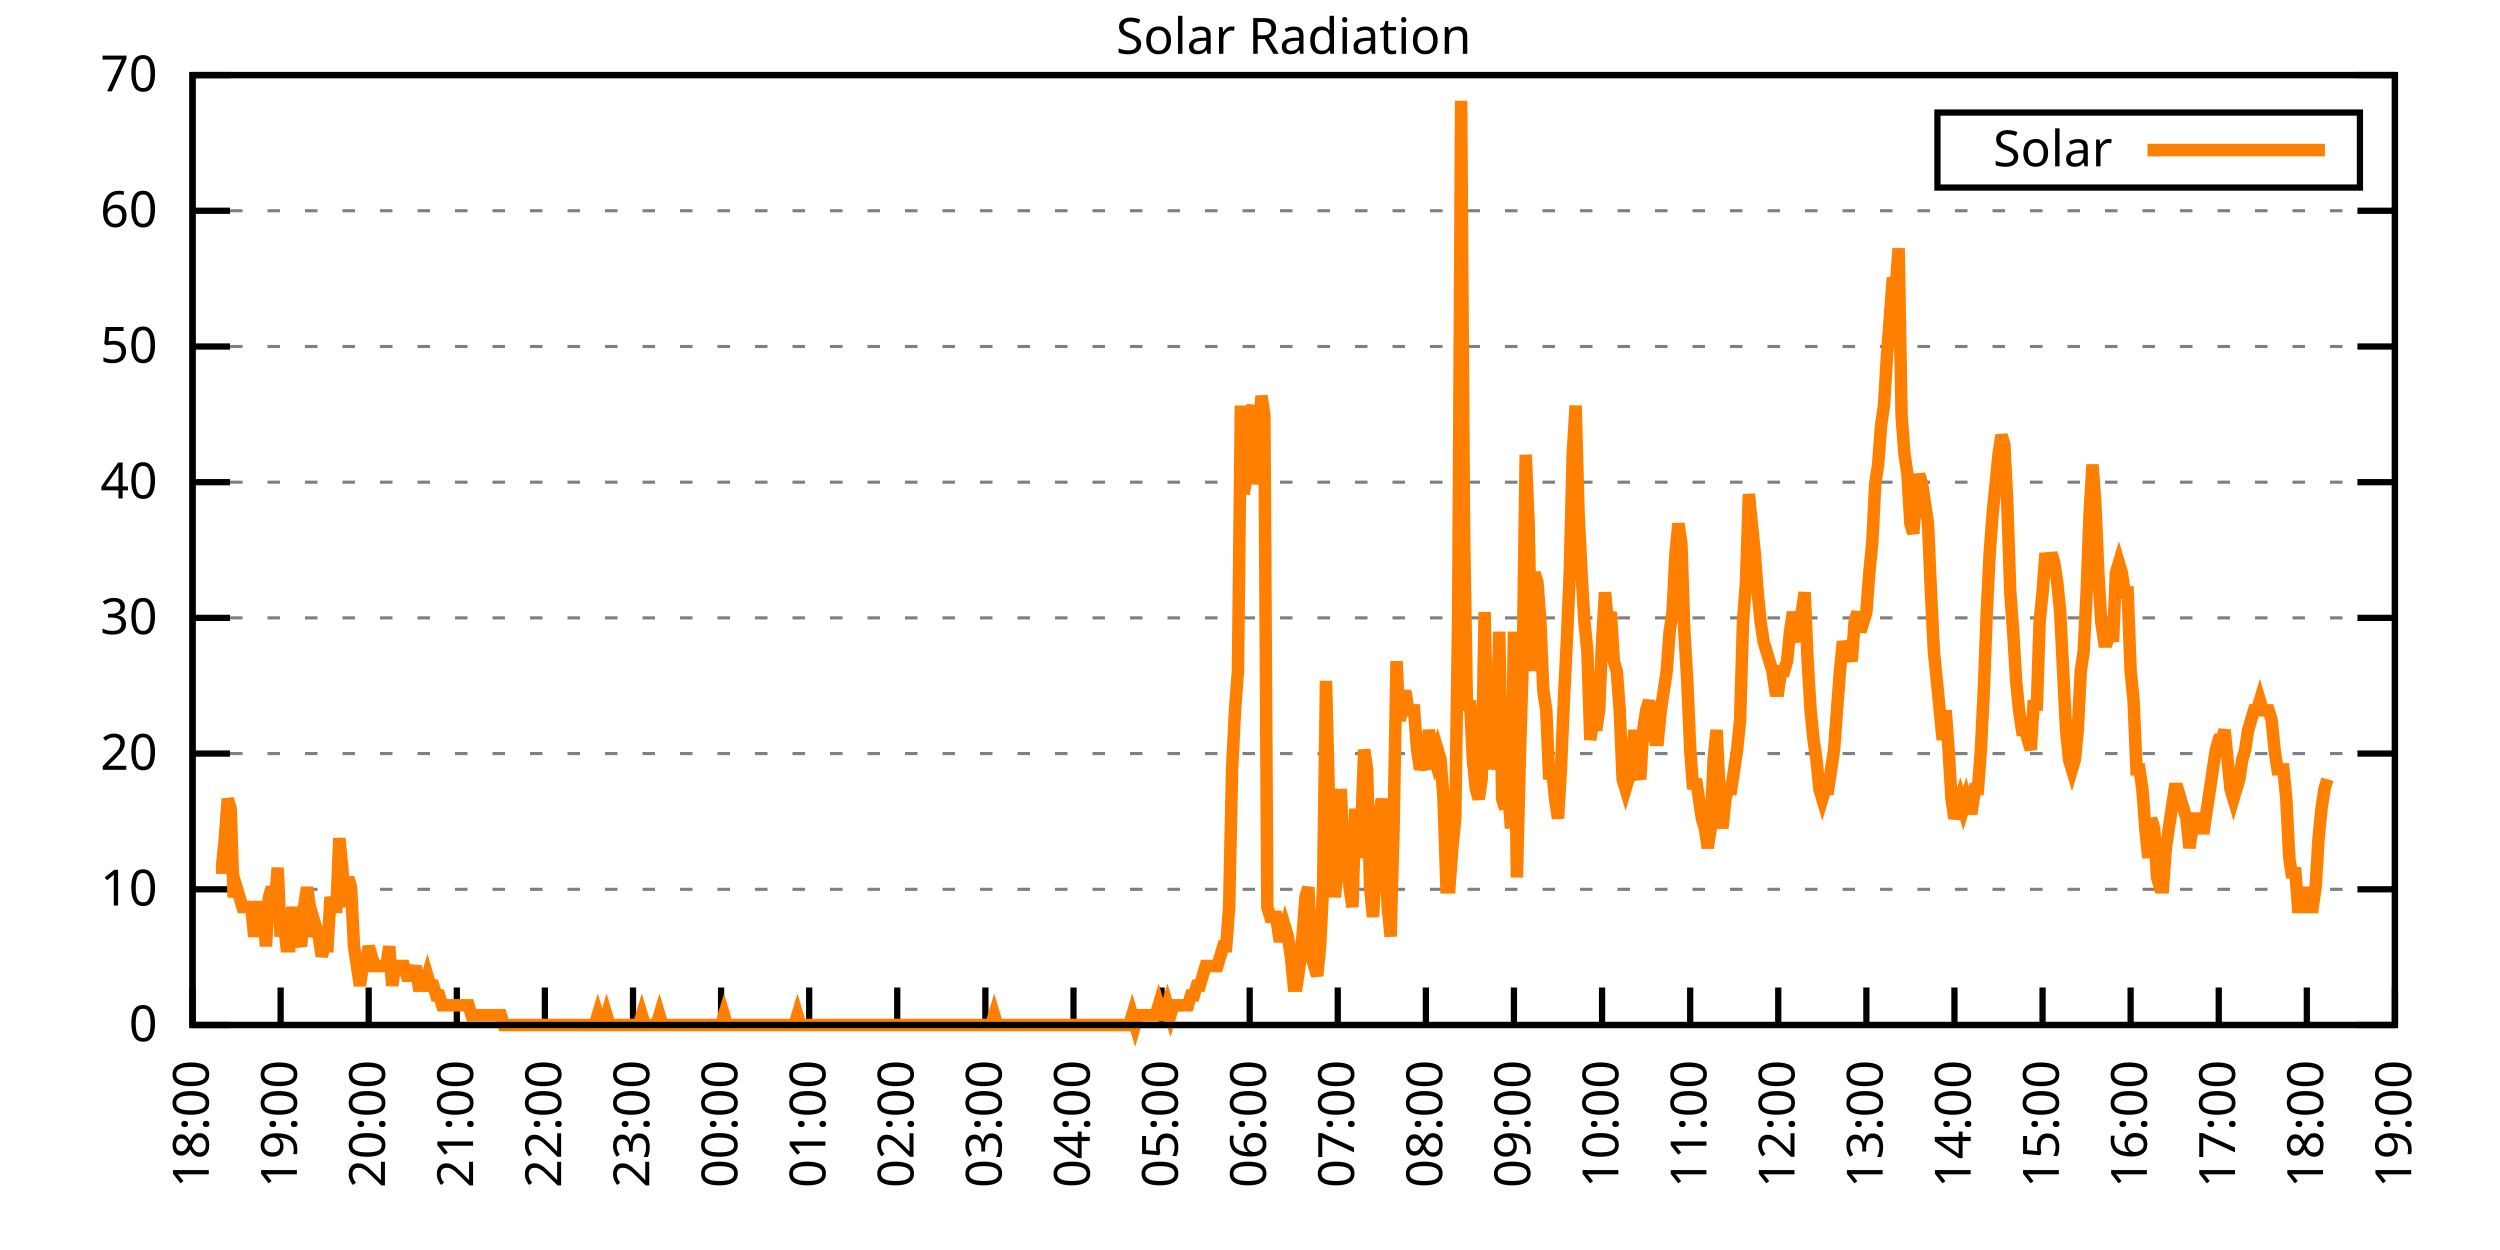
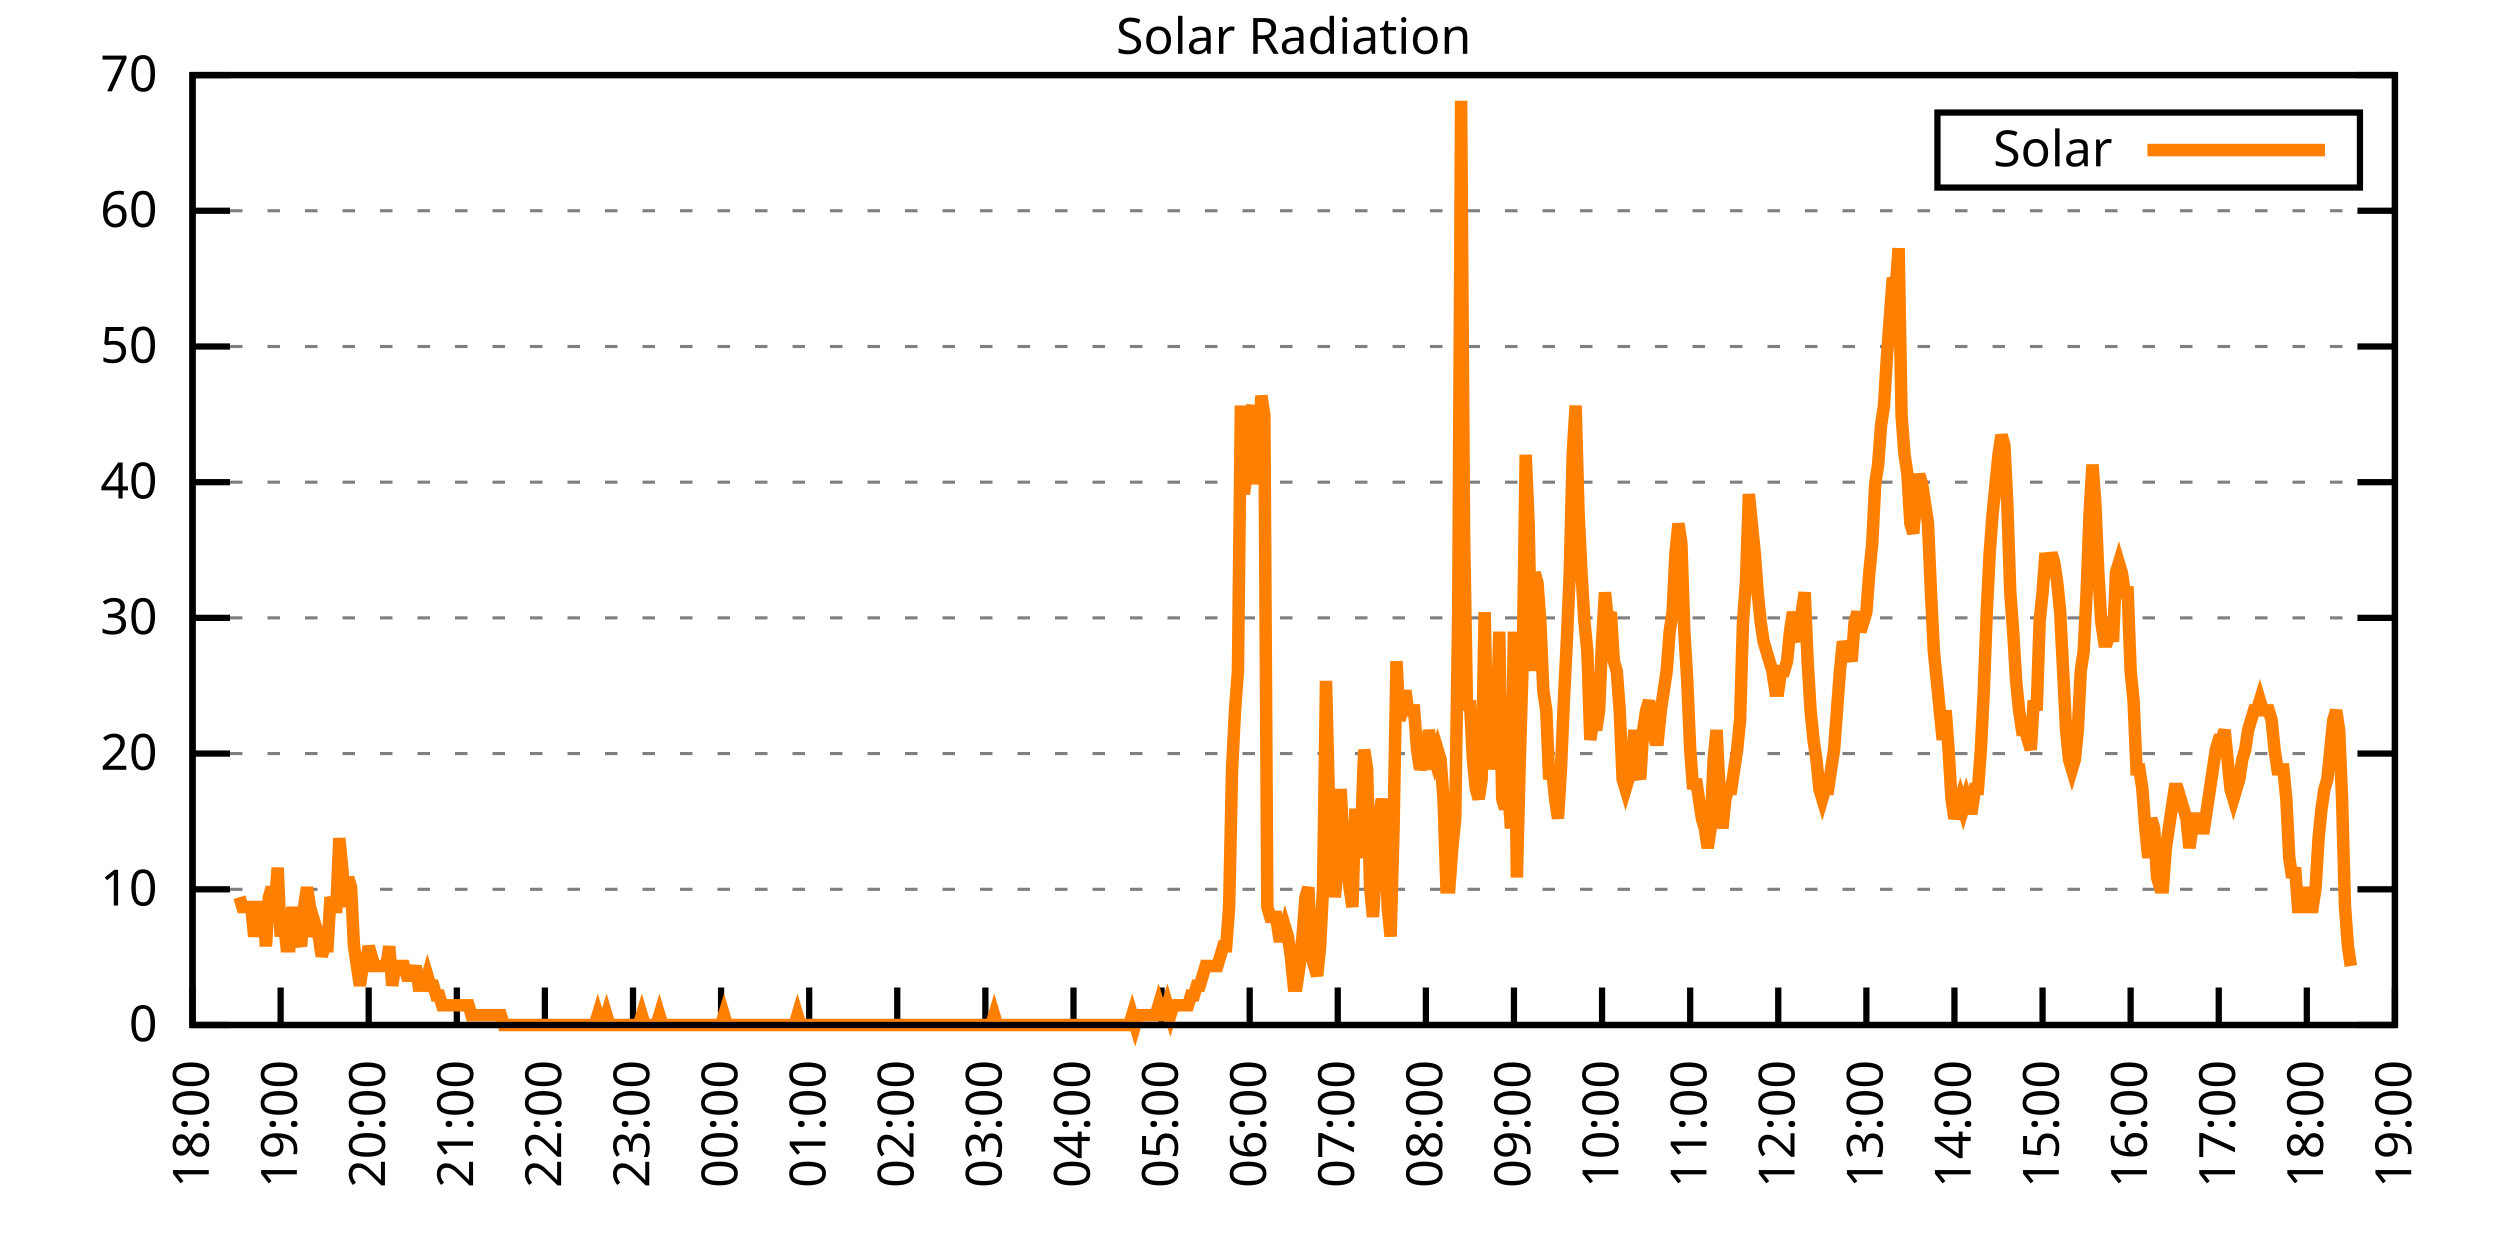
<svg xmlns="http://www.w3.org/2000/svg" xmlns:xlink="http://www.w3.org/1999/xlink" width="400" height="200" viewBox="0 0 400 200">
  <g id="gnuplot_canvas">
    <rect x="0" y="0" width="400" height="200" fill="none" />
    <defs>
      <circle id="gpDot" r="0.5" stroke-width="0.5" stroke="currentColor" />
      <path id="gpPt0" stroke-width="0.333" stroke="currentColor" d="M-1,0 h2 M0,-1 v2" />
      <path id="gpPt1" stroke-width="0.333" stroke="currentColor" d="M-1,-1 L1,1 M1,-1 L-1,1" />
      <path id="gpPt2" stroke-width="0.333" stroke="currentColor" d="M-1,0 L1,0 M0,-1 L0,1 M-1,-1 L1,1 M-1,1 L1,-1" />
      <rect id="gpPt3" stroke-width="0.333" stroke="currentColor" x="-1" y="-1" width="2" height="2" />
      <rect id="gpPt4" stroke-width="0.333" stroke="currentColor" fill="currentColor" x="-1" y="-1" width="2" height="2" />
      <circle id="gpPt5" stroke-width="0.333" stroke="currentColor" cx="0" cy="0" r="1" />
      <use xlink:href="#gpPt5" id="gpPt6" fill="currentColor" stroke="none" />
      <path id="gpPt7" stroke-width="0.333" stroke="currentColor" d="M0,-1.33 L-1.33,0.67 L1.33,0.67 z" />
      <use xlink:href="#gpPt7" id="gpPt8" fill="currentColor" stroke="none" />
      <use xlink:href="#gpPt7" id="gpPt9" stroke="currentColor" transform="rotate(180)" />
      <use xlink:href="#gpPt9" id="gpPt10" fill="currentColor" stroke="none" />
      <use xlink:href="#gpPt3" id="gpPt11" stroke="currentColor" transform="rotate(45)" />
      <use xlink:href="#gpPt11" id="gpPt12" fill="currentColor" stroke="none" />
      <path id="gpPt13" stroke-width="0.333" stroke="currentColor" d="M0,1.330 L1.265,0.411 L0.782,-1.067 L-0.782,-1.076 L-1.265,0.411 z" />
      <use xlink:href="#gpPt13" id="gpPt14" fill="currentColor" stroke="none" />
      <filter id="textbox" filterUnits="objectBoundingBox" x="0" y="0" height="1" width="1">
        <feFlood flood-color="white" flood-opacity="1" result="bgnd" />
        <feComposite in="SourceGraphic" in2="bgnd" operator="atop" />
      </filter>
      <filter id="greybox" filterUnits="objectBoundingBox" x="0" y="0" height="1" width="1">
        <feFlood flood-color="lightgrey" flood-opacity="1" result="grey" />
        <feComposite in="SourceGraphic" in2="grey" operator="atop" />
      </filter>
    </defs>
    <g fill="none" color="white" stroke="currentColor" stroke-width="1.00" stroke-linecap="butt" stroke-linejoin="miter">
</g>
    <g fill="none" color="black" stroke="currentColor" stroke-width="1.00" stroke-linecap="butt" stroke-linejoin="miter">
      <g stroke="none" shape-rendering="crispEdges">
        <polygon fill="rgb(255, 255, 255)" points="30.80,164.00 383.18,164.00 383.18,12.02 30.80,12.02 " />
      </g>
    </g>
    <g fill="none" color="black" stroke="currentColor" stroke-width="1.00" stroke-linecap="butt" stroke-linejoin="miter">
</g>
    <g fill="none" color="black" stroke="black" stroke-width="0.50" stroke-linecap="butt" stroke-linejoin="miter">
</g>
    <g fill="none" color="gray" stroke="currentColor" stroke-width="0.50" stroke-linecap="butt" stroke-linejoin="miter">
      <path stroke="gray" stroke-dasharray="2,4" class="gridline" d="M30.80,164.00 L383.19,164.00  " />
    </g>
    <g fill="none" color="gray" stroke="gray" stroke-width="1.00" stroke-linecap="butt" stroke-linejoin="miter">
</g>
    <g fill="none" color="black" stroke="currentColor" stroke-width="1.00" stroke-linecap="butt" stroke-linejoin="miter">
      <path stroke="black" d="M30.80,164.00 L36.80,164.00 M383.19,164.00 L377.19,164.00  " />
      <g transform="translate(25.20,166.60)" stroke="none" fill="black" font-family="Sans" font-size="8.00" text-anchor="end">
        <text>
          <tspan font-family="Sans"> 0</tspan>
        </text>
      </g>
    </g>
    <g fill="none" color="black" stroke="currentColor" stroke-width="1.00" stroke-linecap="butt" stroke-linejoin="miter">
</g>
    <g fill="none" color="black" stroke="black" stroke-width="0.50" stroke-linecap="butt" stroke-linejoin="miter">
</g>
    <g fill="none" color="gray" stroke="currentColor" stroke-width="0.50" stroke-linecap="butt" stroke-linejoin="miter">
      <path stroke="gray" stroke-dasharray="2,4" class="gridline" d="M30.80,142.29 L383.19,142.29  " />
    </g>
    <g fill="none" color="gray" stroke="gray" stroke-width="1.00" stroke-linecap="butt" stroke-linejoin="miter">
</g>
    <g fill="none" color="black" stroke="currentColor" stroke-width="1.00" stroke-linecap="butt" stroke-linejoin="miter">
      <path stroke="black" d="M30.80,142.29 L36.80,142.29 M383.19,142.29 L377.19,142.29  " />
      <g transform="translate(25.20,144.89)" stroke="none" fill="black" font-family="Sans" font-size="8.00" text-anchor="end">
        <text>
          <tspan font-family="Sans"> 10</tspan>
        </text>
      </g>
    </g>
    <g fill="none" color="black" stroke="currentColor" stroke-width="1.00" stroke-linecap="butt" stroke-linejoin="miter">
</g>
    <g fill="none" color="black" stroke="black" stroke-width="0.50" stroke-linecap="butt" stroke-linejoin="miter">
</g>
    <g fill="none" color="gray" stroke="currentColor" stroke-width="0.50" stroke-linecap="butt" stroke-linejoin="miter">
      <path stroke="gray" stroke-dasharray="2,4" class="gridline" d="M30.80,120.57 L383.19,120.57  " />
    </g>
    <g fill="none" color="gray" stroke="gray" stroke-width="1.00" stroke-linecap="butt" stroke-linejoin="miter">
</g>
    <g fill="none" color="black" stroke="currentColor" stroke-width="1.00" stroke-linecap="butt" stroke-linejoin="miter">
      <path stroke="black" d="M30.80,120.57 L36.80,120.57 M383.19,120.57 L377.19,120.57  " />
      <g transform="translate(25.20,123.17)" stroke="none" fill="black" font-family="Sans" font-size="8.00" text-anchor="end">
        <text>
          <tspan font-family="Sans"> 20</tspan>
        </text>
      </g>
    </g>
    <g fill="none" color="black" stroke="currentColor" stroke-width="1.00" stroke-linecap="butt" stroke-linejoin="miter">
</g>
    <g fill="none" color="black" stroke="black" stroke-width="0.50" stroke-linecap="butt" stroke-linejoin="miter">
</g>
    <g fill="none" color="gray" stroke="currentColor" stroke-width="0.50" stroke-linecap="butt" stroke-linejoin="miter">
      <path stroke="gray" stroke-dasharray="2,4" class="gridline" d="M30.80,98.86 L383.19,98.86  " />
    </g>
    <g fill="none" color="gray" stroke="gray" stroke-width="1.00" stroke-linecap="butt" stroke-linejoin="miter">
</g>
    <g fill="none" color="black" stroke="currentColor" stroke-width="1.00" stroke-linecap="butt" stroke-linejoin="miter">
      <path stroke="black" d="M30.80,98.86 L36.80,98.86 M383.19,98.86 L377.19,98.86  " />
      <g transform="translate(25.20,101.46)" stroke="none" fill="black" font-family="Sans" font-size="8.00" text-anchor="end">
        <text>
          <tspan font-family="Sans"> 30</tspan>
        </text>
      </g>
    </g>
    <g fill="none" color="black" stroke="currentColor" stroke-width="1.00" stroke-linecap="butt" stroke-linejoin="miter">
</g>
    <g fill="none" color="black" stroke="black" stroke-width="0.50" stroke-linecap="butt" stroke-linejoin="miter">
</g>
    <g fill="none" color="gray" stroke="currentColor" stroke-width="0.50" stroke-linecap="butt" stroke-linejoin="miter">
      <path stroke="gray" stroke-dasharray="2,4" class="gridline" d="M30.80,77.15 L383.19,77.15  " />
    </g>
    <g fill="none" color="gray" stroke="gray" stroke-width="1.00" stroke-linecap="butt" stroke-linejoin="miter">
</g>
    <g fill="none" color="black" stroke="currentColor" stroke-width="1.00" stroke-linecap="butt" stroke-linejoin="miter">
      <path stroke="black" d="M30.80,77.15 L36.80,77.15 M383.19,77.15 L377.19,77.15  " />
      <g transform="translate(25.20,79.75)" stroke="none" fill="black" font-family="Sans" font-size="8.00" text-anchor="end">
        <text>
          <tspan font-family="Sans"> 40</tspan>
        </text>
      </g>
    </g>
    <g fill="none" color="black" stroke="currentColor" stroke-width="1.00" stroke-linecap="butt" stroke-linejoin="miter">
</g>
    <g fill="none" color="black" stroke="black" stroke-width="0.50" stroke-linecap="butt" stroke-linejoin="miter">
</g>
    <g fill="none" color="gray" stroke="currentColor" stroke-width="0.50" stroke-linecap="butt" stroke-linejoin="miter">
      <path stroke="gray" stroke-dasharray="2,4" class="gridline" d="M30.80,55.44 L383.19,55.44  " />
    </g>
    <g fill="none" color="gray" stroke="gray" stroke-width="1.00" stroke-linecap="butt" stroke-linejoin="miter">
</g>
    <g fill="none" color="black" stroke="currentColor" stroke-width="1.00" stroke-linecap="butt" stroke-linejoin="miter">
      <path stroke="black" d="M30.80,55.44 L36.80,55.44 M383.19,55.44 L377.19,55.44  " />
      <g transform="translate(25.20,58.04)" stroke="none" fill="black" font-family="Sans" font-size="8.00" text-anchor="end">
        <text>
          <tspan font-family="Sans"> 50</tspan>
        </text>
      </g>
    </g>
    <g fill="none" color="black" stroke="currentColor" stroke-width="1.00" stroke-linecap="butt" stroke-linejoin="miter">
</g>
    <g fill="none" color="black" stroke="black" stroke-width="0.50" stroke-linecap="butt" stroke-linejoin="miter">
</g>
    <g fill="none" color="gray" stroke="currentColor" stroke-width="0.50" stroke-linecap="butt" stroke-linejoin="miter">
      <path stroke="gray" stroke-dasharray="2,4" class="gridline" d="M30.80,33.72 L383.19,33.72  " />
    </g>
    <g fill="none" color="gray" stroke="gray" stroke-width="1.00" stroke-linecap="butt" stroke-linejoin="miter">
</g>
    <g fill="none" color="black" stroke="currentColor" stroke-width="1.00" stroke-linecap="butt" stroke-linejoin="miter">
      <path stroke="black" d="M30.80,33.72 L36.80,33.72 M383.19,33.72 L377.19,33.72  " />
      <g transform="translate(25.20,36.32)" stroke="none" fill="black" font-family="Sans" font-size="8.00" text-anchor="end">
        <text>
          <tspan font-family="Sans"> 60</tspan>
        </text>
      </g>
    </g>
    <g fill="none" color="black" stroke="currentColor" stroke-width="1.00" stroke-linecap="butt" stroke-linejoin="miter">
</g>
    <g fill="none" color="black" stroke="black" stroke-width="0.50" stroke-linecap="butt" stroke-linejoin="miter">
</g>
    <g fill="none" color="gray" stroke="currentColor" stroke-width="0.50" stroke-linecap="butt" stroke-linejoin="miter">
      <path stroke="gray" stroke-dasharray="2,4" class="gridline" d="M30.80,12.01 L383.19,12.01  " />
    </g>
    <g fill="none" color="gray" stroke="gray" stroke-width="1.00" stroke-linecap="butt" stroke-linejoin="miter">
</g>
    <g fill="none" color="black" stroke="currentColor" stroke-width="1.00" stroke-linecap="butt" stroke-linejoin="miter">
      <path stroke="black" d="M30.80,12.01 L36.80,12.01 M383.19,12.01 L377.19,12.01  " />
      <g transform="translate(25.20,14.61)" stroke="none" fill="black" font-family="Sans" font-size="8.00" text-anchor="end">
        <text>
          <tspan font-family="Sans"> 70</tspan>
        </text>
      </g>
    </g>
    <g fill="none" color="black" stroke="currentColor" stroke-width="1.00" stroke-linecap="butt" stroke-linejoin="miter">
      <path stroke="black" d="M30.80,164.00 L30.80,158.00  " />
      <g transform="translate(33.40,169.60) rotate(270.00)" stroke="none" fill="black" font-family="Sans" font-size="8.00" text-anchor="end">
        <text>
          <tspan font-family="Sans">18:00</tspan>
        </text>
      </g>
    </g>
    <g fill="none" color="black" stroke="currentColor" stroke-width="1.00" stroke-linecap="butt" stroke-linejoin="miter">
      <path stroke="black" d="M44.90,164.00 L44.90,158.00  " />
      <g transform="translate(47.50,169.60) rotate(270.00)" stroke="none" fill="black" font-family="Sans" font-size="8.00" text-anchor="end">
        <text>
          <tspan font-family="Sans">19:00</tspan>
        </text>
      </g>
    </g>
    <g fill="none" color="black" stroke="currentColor" stroke-width="1.00" stroke-linecap="butt" stroke-linejoin="miter">
      <path stroke="black" d="M58.99,164.00 L58.99,158.00  " />
      <g transform="translate(61.59,169.60) rotate(270.00)" stroke="none" fill="black" font-family="Sans" font-size="8.00" text-anchor="end">
        <text>
          <tspan font-family="Sans">20:00</tspan>
        </text>
      </g>
    </g>
    <g fill="none" color="black" stroke="currentColor" stroke-width="1.00" stroke-linecap="butt" stroke-linejoin="miter">
      <path stroke="black" d="M73.09,164.00 L73.09,158.00  " />
      <g transform="translate(75.69,169.60) rotate(270.00)" stroke="none" fill="black" font-family="Sans" font-size="8.00" text-anchor="end">
        <text>
          <tspan font-family="Sans">21:00</tspan>
        </text>
      </g>
    </g>
    <g fill="none" color="black" stroke="currentColor" stroke-width="1.00" stroke-linecap="butt" stroke-linejoin="miter">
      <path stroke="black" d="M87.18,164.00 L87.18,158.00  " />
      <g transform="translate(89.78,169.60) rotate(270.00)" stroke="none" fill="black" font-family="Sans" font-size="8.00" text-anchor="end">
        <text>
          <tspan font-family="Sans">22:00</tspan>
        </text>
      </g>
    </g>
    <g fill="none" color="black" stroke="currentColor" stroke-width="1.00" stroke-linecap="butt" stroke-linejoin="miter">
      <path stroke="black" d="M101.28,164.00 L101.28,158.00  " />
      <g transform="translate(103.88,169.60) rotate(270.00)" stroke="none" fill="black" font-family="Sans" font-size="8.00" text-anchor="end">
        <text>
          <tspan font-family="Sans">23:00</tspan>
        </text>
      </g>
    </g>
    <g fill="none" color="black" stroke="currentColor" stroke-width="1.00" stroke-linecap="butt" stroke-linejoin="miter">
      <path stroke="black" d="M115.37,164.00 L115.37,158.00  " />
      <g transform="translate(117.97,169.60) rotate(270.00)" stroke="none" fill="black" font-family="Sans" font-size="8.00" text-anchor="end">
        <text>
          <tspan font-family="Sans">00:00</tspan>
        </text>
      </g>
    </g>
    <g fill="none" color="black" stroke="currentColor" stroke-width="1.00" stroke-linecap="butt" stroke-linejoin="miter">
      <path stroke="black" d="M129.47,164.00 L129.47,158.00  " />
      <g transform="translate(132.07,169.60) rotate(270.00)" stroke="none" fill="black" font-family="Sans" font-size="8.00" text-anchor="end">
        <text>
          <tspan font-family="Sans">01:00</tspan>
        </text>
      </g>
    </g>
    <g fill="none" color="black" stroke="currentColor" stroke-width="1.00" stroke-linecap="butt" stroke-linejoin="miter">
      <path stroke="black" d="M143.56,164.00 L143.56,158.00  " />
      <g transform="translate(146.16,169.60) rotate(270.00)" stroke="none" fill="black" font-family="Sans" font-size="8.00" text-anchor="end">
        <text>
          <tspan font-family="Sans">02:00</tspan>
        </text>
      </g>
    </g>
    <g fill="none" color="black" stroke="currentColor" stroke-width="1.00" stroke-linecap="butt" stroke-linejoin="miter">
      <path stroke="black" d="M157.66,164.00 L157.66,158.00  " />
      <g transform="translate(160.26,169.60) rotate(270.00)" stroke="none" fill="black" font-family="Sans" font-size="8.00" text-anchor="end">
        <text>
          <tspan font-family="Sans">03:00</tspan>
        </text>
      </g>
    </g>
    <g fill="none" color="black" stroke="currentColor" stroke-width="1.00" stroke-linecap="butt" stroke-linejoin="miter">
      <path stroke="black" d="M171.76,164.00 L171.76,158.00  " />
      <g transform="translate(174.36,169.60) rotate(270.00)" stroke="none" fill="black" font-family="Sans" font-size="8.00" text-anchor="end">
        <text>
          <tspan font-family="Sans">04:00</tspan>
        </text>
      </g>
    </g>
    <g fill="none" color="black" stroke="currentColor" stroke-width="1.00" stroke-linecap="butt" stroke-linejoin="miter">
      <path stroke="black" d="M185.85,164.00 L185.85,158.00  " />
      <g transform="translate(188.45,169.60) rotate(270.00)" stroke="none" fill="black" font-family="Sans" font-size="8.00" text-anchor="end">
        <text>
          <tspan font-family="Sans">05:00</tspan>
        </text>
      </g>
    </g>
    <g fill="none" color="black" stroke="currentColor" stroke-width="1.00" stroke-linecap="butt" stroke-linejoin="miter">
      <path stroke="black" d="M199.95,164.00 L199.95,158.00  " />
      <g transform="translate(202.55,169.60) rotate(270.00)" stroke="none" fill="black" font-family="Sans" font-size="8.00" text-anchor="end">
        <text>
          <tspan font-family="Sans">06:00</tspan>
        </text>
      </g>
    </g>
    <g fill="none" color="black" stroke="currentColor" stroke-width="1.00" stroke-linecap="butt" stroke-linejoin="miter">
      <path stroke="black" d="M214.04,164.00 L214.04,158.00  " />
      <g transform="translate(216.64,169.60) rotate(270.00)" stroke="none" fill="black" font-family="Sans" font-size="8.00" text-anchor="end">
        <text>
          <tspan font-family="Sans">07:00</tspan>
        </text>
      </g>
    </g>
    <g fill="none" color="black" stroke="currentColor" stroke-width="1.00" stroke-linecap="butt" stroke-linejoin="miter">
      <path stroke="black" d="M228.14,164.00 L228.14,158.00  " />
      <g transform="translate(230.74,169.60) rotate(270.00)" stroke="none" fill="black" font-family="Sans" font-size="8.00" text-anchor="end">
        <text>
          <tspan font-family="Sans">08:00</tspan>
        </text>
      </g>
    </g>
    <g fill="none" color="black" stroke="currentColor" stroke-width="1.00" stroke-linecap="butt" stroke-linejoin="miter">
      <path stroke="black" d="M242.23,164.00 L242.23,158.00  " />
      <g transform="translate(244.83,169.60) rotate(270.00)" stroke="none" fill="black" font-family="Sans" font-size="8.00" text-anchor="end">
        <text>
          <tspan font-family="Sans">09:00</tspan>
        </text>
      </g>
    </g>
    <g fill="none" color="black" stroke="currentColor" stroke-width="1.00" stroke-linecap="butt" stroke-linejoin="miter">
      <path stroke="black" d="M256.33,164.00 L256.33,158.00  " />
      <g transform="translate(258.93,169.60) rotate(270.00)" stroke="none" fill="black" font-family="Sans" font-size="8.00" text-anchor="end">
        <text>
          <tspan font-family="Sans">10:00</tspan>
        </text>
      </g>
    </g>
    <g fill="none" color="black" stroke="currentColor" stroke-width="1.00" stroke-linecap="butt" stroke-linejoin="miter">
      <path stroke="black" d="M270.43,164.00 L270.43,158.00  " />
      <g transform="translate(273.03,169.60) rotate(270.00)" stroke="none" fill="black" font-family="Sans" font-size="8.00" text-anchor="end">
        <text>
          <tspan font-family="Sans">11:00</tspan>
        </text>
      </g>
    </g>
    <g fill="none" color="black" stroke="currentColor" stroke-width="1.00" stroke-linecap="butt" stroke-linejoin="miter">
      <path stroke="black" d="M284.52,164.00 L284.52,158.00  " />
      <g transform="translate(287.12,169.60) rotate(270.00)" stroke="none" fill="black" font-family="Sans" font-size="8.00" text-anchor="end">
        <text>
          <tspan font-family="Sans">12:00</tspan>
        </text>
      </g>
    </g>
    <g fill="none" color="black" stroke="currentColor" stroke-width="1.00" stroke-linecap="butt" stroke-linejoin="miter">
      <path stroke="black" d="M298.62,164.00 L298.62,158.00  " />
      <g transform="translate(301.22,169.60) rotate(270.00)" stroke="none" fill="black" font-family="Sans" font-size="8.00" text-anchor="end">
        <text>
          <tspan font-family="Sans">13:00</tspan>
        </text>
      </g>
    </g>
    <g fill="none" color="black" stroke="currentColor" stroke-width="1.00" stroke-linecap="butt" stroke-linejoin="miter">
      <path stroke="black" d="M312.71,164.00 L312.71,158.00  " />
      <g transform="translate(315.31,169.60) rotate(270.00)" stroke="none" fill="black" font-family="Sans" font-size="8.00" text-anchor="end">
        <text>
          <tspan font-family="Sans">14:00</tspan>
        </text>
      </g>
    </g>
    <g fill="none" color="black" stroke="currentColor" stroke-width="1.00" stroke-linecap="butt" stroke-linejoin="miter">
      <path stroke="black" d="M326.81,164.00 L326.81,158.00  " />
      <g transform="translate(329.41,169.60) rotate(270.00)" stroke="none" fill="black" font-family="Sans" font-size="8.00" text-anchor="end">
        <text>
          <tspan font-family="Sans">15:00</tspan>
        </text>
      </g>
    </g>
    <g fill="none" color="black" stroke="currentColor" stroke-width="1.00" stroke-linecap="butt" stroke-linejoin="miter">
      <path stroke="black" d="M340.90,164.00 L340.90,158.00  " />
      <g transform="translate(343.50,169.60) rotate(270.00)" stroke="none" fill="black" font-family="Sans" font-size="8.00" text-anchor="end">
        <text>
          <tspan font-family="Sans">16:00</tspan>
        </text>
      </g>
    </g>
    <g fill="none" color="black" stroke="currentColor" stroke-width="1.00" stroke-linecap="butt" stroke-linejoin="miter">
      <path stroke="black" d="M355.00,164.00 L355.00,158.00  " />
      <g transform="translate(357.60,169.60) rotate(270.00)" stroke="none" fill="black" font-family="Sans" font-size="8.00" text-anchor="end">
        <text>
          <tspan font-family="Sans">17:00</tspan>
        </text>
      </g>
    </g>
    <g fill="none" color="black" stroke="currentColor" stroke-width="1.00" stroke-linecap="butt" stroke-linejoin="miter">
      <path stroke="black" d="M369.09,164.00 L369.09,158.00  " />
      <g transform="translate(371.69,169.60) rotate(270.00)" stroke="none" fill="black" font-family="Sans" font-size="8.00" text-anchor="end">
        <text>
          <tspan font-family="Sans">18:00</tspan>
        </text>
      </g>
    </g>
    <g fill="none" color="black" stroke="currentColor" stroke-width="1.00" stroke-linecap="butt" stroke-linejoin="miter">
      <path stroke="black" d="M383.19,164.00 L383.19,158.00  " />
      <g transform="translate(385.79,169.60) rotate(270.00)" stroke="none" fill="black" font-family="Sans" font-size="8.00" text-anchor="end">
        <text>
          <tspan font-family="Sans">19:00</tspan>
        </text>
      </g>
    </g>
    <g fill="none" color="black" stroke="currentColor" stroke-width="1.00" stroke-linecap="butt" stroke-linejoin="miter">
</g>
    <g fill="none" color="black" stroke="currentColor" stroke-width="1.00" stroke-linecap="butt" stroke-linejoin="miter">
      <path stroke="black" d="M30.80,12.01 L30.80,164.00 L383.19,164.00 L383.19,12.01 L30.80,12.01 Z  " />
    </g>
    <g fill="none" color="black" stroke="currentColor" stroke-width="1.00" stroke-linecap="butt" stroke-linejoin="miter">
</g>
    <g fill="none" color="black" stroke="currentColor" stroke-width="1.00" stroke-linecap="butt" stroke-linejoin="miter">
      <path stroke="black" d="M309.99,30.01 L309.99,18.01 L377.59,18.01 L377.59,30.01 L309.99,30.01 Z  " />
    </g>
    <g id="Solar_Radiation_plot_1">
      <g fill="none" color="white" stroke="black" stroke-width="2.00" stroke-linecap="butt" stroke-linejoin="miter">
</g>
      <g fill="none" color="black" stroke="currentColor" stroke-width="2.00" stroke-linecap="butt" stroke-linejoin="miter">
        <g transform="translate(337.99,26.61)" stroke="none" fill="black" font-family="Sans" font-size="8.00" text-anchor="end">
          <text>
            <tspan font-family="Sans">Solar</tspan>
          </text>
        </g>
      </g>
      <g fill="none" color="black" stroke="currentColor" stroke-width="2.00" stroke-linecap="butt" stroke-linejoin="miter">
-         <path stroke="rgb(255, 127,   0)" d="M343.59,24.01 L371.99,24.01 M34.56,138.83 L35.03,138.83 L35.50,138.83 L35.97,134.11 L36.44,127.82 L36.91,129.39   L37.38,143.55 L37.85,141.98 L38.32,143.55 L38.79,145.12 L39.26,145.12 L39.73,145.12 L40.20,145.12 L40.67,149.84   L41.14,146.70 L41.61,145.12 L42.08,145.12 L42.55,151.41 L43.02,143.55 L43.49,141.98 L43.96,145.12 L44.43,138.83   L44.90,149.84 L45.37,146.70 L45.84,151.41 L46.31,151.41 L46.78,145.12 L47.24,149.84 L47.71,149.84 L48.18,151.41   L48.65,145.12 L49.12,141.98 L49.59,145.12 L50.06,149.84 L50.53,148.27 L51.00,149.84 L51.47,152.99 L51.94,151.41   L52.41,151.41 L52.88,143.55 L53.35,145.12 L53.82,145.12 L54.29,134.11 L54.76,138.83 L55.23,145.12 L55.70,140.40   L56.17,141.98 L56.64,151.41 L57.11,154.56 L57.58,157.71 L58.05,154.56 L58.52,154.56 L58.99,151.41 L59.46,152.99   L59.93,154.56 L60.40,154.56 L60.87,154.56 L61.34,154.56 L61.81,154.56 L62.28,151.41 L62.75,157.71 L63.22,154.56   L63.69,154.56 L64.16,154.56 L64.63,154.56 L65.10,156.13 L65.57,156.13 L66.04,156.13 L66.51,154.56 L66.98,157.71   L67.45,157.71 L67.92,157.71 L68.39,156.13 L68.86,157.71 L69.33,157.71 L69.80,159.28 L70.27,159.28 L70.74,160.85   L71.21,160.85 L71.68,160.85 L72.15,160.85 L72.62,160.85 L73.09,160.85 L73.56,160.85 L74.03,160.85 L74.50,160.85   L74.97,160.85 L75.44,162.43 L75.91,162.43 L76.38,162.43 L76.85,162.43 L77.32,162.43 L77.79,162.43 L78.26,162.43   L78.73,162.43 L79.19,162.43 L79.66,162.43 L80.13,162.43 L80.60,164.00 L81.07,164.00 L81.54,164.00 L82.01,164.00   L82.48,164.00 L82.95,164.00 L83.42,164.00 L83.89,164.00 L84.36,164.00 L84.83,164.00 L85.30,164.00 L85.77,164.00   L86.24,164.00 L86.71,164.00 L87.18,164.00 L87.65,164.00 L88.12,164.00 L88.59,164.00 L89.06,164.00 L89.53,164.00   L90.00,164.00 L90.47,164.00 L90.94,164.00 L91.41,164.00 L91.88,164.00 L92.35,164.00 L92.82,164.00 L93.29,164.00   L93.76,164.00 L94.23,164.00 L94.70,164.00 L95.17,164.00 L95.64,162.43 L96.11,164.00 L96.58,164.00 L97.05,162.43   L97.52,164.00 L97.99,164.00 L98.46,164.00 L98.93,164.00 L99.40,164.00 L99.87,164.00 L100.34,164.00 L100.81,164.00   L101.28,164.00 L101.75,164.00 L102.22,164.00 L102.69,162.43 L103.16,164.00 L103.63,164.00 L104.10,164.00 L104.57,164.00   L105.04,164.00 L105.51,162.43 L105.98,164.00 L106.45,164.00 L106.92,164.00 L107.39,164.00 L107.86,164.00 L108.33,164.00   L108.80,164.00 L109.27,164.00 L109.74,164.00 L110.21,164.00 L110.68,164.00 L111.14,164.00 L111.61,164.00 L112.08,164.00   L112.55,164.00 L113.02,164.00 L113.49,164.00 L113.96,164.00 L114.43,164.00 L114.90,164.00 L115.37,164.00 L115.84,162.43   L116.31,164.00 L116.78,164.00 L117.25,164.00 L117.72,164.00 L118.19,164.00 L118.66,164.00 L119.13,164.00 L119.60,164.00   L120.07,164.00 L120.54,164.00 L121.01,164.00 L121.48,164.00 L121.95,164.00 L122.42,164.00 L122.89,164.00 L123.36,164.00   L123.83,164.00 L124.30,164.00 L124.77,164.00 L125.24,164.00 L125.71,164.00 L126.18,164.00 L126.65,164.00 L127.12,164.00   L127.59,162.43 L128.06,164.00 L128.53,164.00 L129.00,164.00 L129.47,164.00 L129.94,164.00 L130.41,164.00 L130.88,164.00   L131.35,164.00 L131.82,164.00 L132.29,164.00 L132.76,164.00 L133.23,164.00 L133.70,164.00 L134.17,164.00 L134.64,164.00   L135.11,164.00 L135.58,164.00 L136.05,164.00 L136.52,164.00 L136.99,164.00 L137.46,164.00 L137.93,164.00 L138.40,164.00   L138.87,164.00 L139.34,164.00 L139.81,164.00 L140.28,164.00 L140.75,164.00 L141.22,164.00 L141.69,164.00 L142.16,164.00   L142.63,164.00 L143.09,164.00 L143.56,164.00 L144.03,164.00 L144.50,164.00 L144.97,164.00 L145.44,164.00 L145.91,164.00   L146.38,164.00 L146.85,164.00 L147.32,164.00 L147.79,164.00 L148.26,164.00 L148.73,164.00 L149.20,164.00 L149.67,164.00   L150.14,164.00 L150.61,164.00 L151.08,164.00 L151.55,164.00 L152.02,164.00 L152.49,164.00 L152.96,164.00 L153.43,164.00   L153.90,164.00 L154.37,164.00 L154.84,164.00 L155.31,164.00 L155.78,164.00 L156.25,164.00 L156.72,164.00 L157.19,164.00   L157.66,164.00 L158.13,164.00 L158.60,164.00 L159.07,162.43 L159.54,164.00 L160.01,164.00 L160.48,164.00 L160.95,164.00   L161.42,164.00 L161.89,164.00 L162.36,164.00 L162.83,164.00 L163.30,164.00 L163.77,164.00 L164.24,164.00 L164.71,164.00   L165.18,164.00 L165.65,164.00 L166.12,164.00 L166.59,164.00 L167.06,164.00 L167.53,164.00 L168.00,164.00 L168.47,164.00   L168.94,164.00 L169.41,164.00 L169.88,164.00 L170.35,164.00 L170.82,164.00 L171.29,164.00 L171.76,164.00 L172.23,164.00   L172.70,164.00 L173.17,164.00 L173.64,164.00 L174.11,164.00 L174.58,164.00 L175.04,164.00 L175.51,164.00 L175.98,164.00   L176.45,164.00 L176.92,164.00 L177.39,164.00 L177.86,164.00 L178.33,164.00 L178.80,164.00 L179.27,164.00 L179.74,164.00   L180.21,164.00 L180.68,164.00 L181.15,162.43 L181.62,164.00 L182.09,162.43 L182.56,162.43 L183.03,162.43 L183.50,162.43   L183.97,162.43 L184.44,162.43 L184.91,162.43 L185.38,160.85 L185.85,162.43 L186.32,162.43 L186.79,160.85 L187.26,162.43   L187.73,160.85 L188.20,160.85 L188.67,160.85 L189.14,160.85 L189.61,160.85 L190.08,160.85 L190.55,159.28 L191.02,159.28   L191.49,157.71 L191.96,157.71 L192.43,156.13 L192.90,154.56 L193.37,154.56 L193.84,154.56 L194.31,154.56 L194.78,154.56   L195.25,152.99 L195.72,151.41 L196.19,151.41 L196.66,145.12 L197.13,123.10 L197.60,113.66 L198.07,107.37 L198.54,64.89   L199.01,79.05 L199.48,75.90 L199.95,66.46 L200.42,64.89 L200.89,77.48 L201.36,71.18 L201.83,63.32 L202.30,66.46   L202.77,145.12 L203.24,146.70 L203.71,146.70 L204.18,146.70 L204.65,149.84 L205.12,149.84 L205.59,148.27 L206.06,149.84   L206.53,152.99 L207.00,157.71 L207.46,157.71 L207.93,154.56 L208.40,149.84 L208.87,143.55 L209.34,141.98 L209.81,152.99   L210.28,154.56 L210.75,156.13 L211.22,151.41 L211.69,141.98 L212.16,108.94 L212.63,127.82 L213.10,134.11 L213.57,143.55   L214.04,138.83 L214.51,126.24 L214.98,135.68 L215.45,135.68 L215.92,141.98 L216.39,145.12 L216.86,129.39 L217.33,137.26   L217.80,132.54 L218.27,119.95 L218.74,123.10 L219.21,141.98 L219.68,146.70 L220.15,138.83 L220.62,130.96 L221.09,127.82   L221.56,132.54 L222.03,145.12 L222.50,149.84 L222.97,132.54 L223.44,105.79 L223.91,115.23 L224.38,113.66 L224.85,110.51   L225.32,113.66 L225.79,113.66 L226.26,113.66 L226.73,119.95 L227.20,123.10 L227.67,121.52 L228.14,123.10 L228.61,116.80   L229.08,119.95 L229.55,121.52 L230.02,119.95 L230.49,121.52 L230.96,127.82 L231.43,141.98 L231.90,141.98 L232.37,135.68   L232.84,130.96 L233.31,97.93 L233.78,16.12 L234.25,85.34 L234.72,113.66 L235.19,112.09 L235.66,121.52 L236.13,126.24   L236.60,127.82 L237.07,124.67 L237.54,97.93 L238.01,119.95 L238.48,107.37 L238.95,123.10 L239.41,119.95 L239.88,101.07   L240.35,127.82 L240.82,129.39 L241.29,126.24 L241.76,132.54 L242.23,101.07 L242.70,140.40 L243.17,121.52 L243.64,105.79   L244.11,72.76 L244.58,83.77 L245.05,107.37 L245.52,91.63 L245.99,93.21 L246.46,99.50 L246.93,110.51 L247.40,113.66   L247.87,124.67 L248.34,123.10 L248.81,127.82 L249.28,130.96 L249.75,123.10 L250.22,112.09 L250.69,102.65 L251.16,91.63   L251.63,72.76 L252.10,64.89 L252.57,82.19 L253.04,91.63 L253.51,99.50 L253.98,104.22 L254.45,118.38 L254.92,115.23   L255.39,116.80 L255.86,113.66 L256.33,102.65 L256.80,94.78 L257.27,99.50 L257.74,97.93 L258.21,105.79 L258.68,107.37   L259.15,113.66 L259.62,124.67 L260.09,126.24 L260.56,124.67 L261.03,123.10 L261.50,116.80 L261.97,123.10 L262.44,124.67   L262.91,116.80 L263.38,113.66 L263.85,112.09 L264.32,116.80 L264.79,118.38 L265.26,118.38 L265.73,113.66 L266.20,110.51   L266.67,107.37 L267.14,101.07 L267.61,97.93 L268.08,88.49 L268.55,83.77 L269.02,86.91 L269.49,101.07 L269.96,108.94   L270.43,119.95 L270.90,126.24 L271.36,124.67 L271.83,127.82 L272.30,130.96 L272.77,132.54 L273.24,135.68 L273.71,132.54   L274.18,121.52 L274.65,116.80 L275.12,126.24 L275.59,132.54 L276.06,127.82 L276.53,126.24 L277.00,126.24 L277.47,123.10   L277.94,119.95 L278.41,115.23 L278.88,99.50 L279.35,93.21 L279.82,79.05 L280.29,83.77 L280.76,88.49 L281.23,94.78   L281.70,99.50 L282.17,102.65 L282.64,104.22 L283.11,105.79 L283.58,107.37 L284.05,110.51 L284.52,110.51 L284.99,107.37   L285.46,107.37 L285.93,105.79 L286.40,101.07 L286.87,97.93 L287.34,101.07 L287.81,102.65 L288.28,97.93 L288.75,94.78   L289.22,105.79 L289.69,113.66 L290.16,118.38 L290.63,121.52 L291.10,126.24 L291.57,127.82 L292.04,126.24 L292.51,126.24   L292.98,123.10 L293.45,119.95 L293.92,113.66 L294.39,107.37 L294.86,102.65 L295.33,104.22 L295.80,104.22 L296.27,105.79   L296.74,99.50 L297.21,97.93 L297.68,101.07 L298.15,99.50 L298.62,97.93 L299.09,91.63 L299.56,86.91 L300.03,77.48   L300.50,74.33 L300.97,68.04 L301.44,64.89 L301.91,57.02 L302.38,50.73 L302.85,44.44 L303.31,46.01 L303.78,39.72   L304.25,66.46 L304.72,72.76 L305.19,75.90 L305.66,83.77 L306.13,85.34 L306.60,79.05 L307.07,75.90 L307.54,77.48   L308.01,80.62 L308.48,83.77 L308.95,94.78 L309.42,104.22 L309.89,108.94 L310.36,113.66 L310.83,118.38 L311.30,113.66   L311.77,119.95 L312.24,127.82 L312.71,130.96 L313.18,129.39 L313.65,127.82 L314.12,129.39 L314.59,127.82 L315.06,129.39   L315.53,129.39 L316.00,126.24 L316.47,126.24 L316.94,119.95 L317.41,110.51 L317.88,97.93 L318.35,88.49 L318.82,82.19   L319.29,77.48 L319.76,72.76 L320.23,69.61 L320.70,71.18 L321.17,80.62 L321.64,94.78 L322.11,101.07 L322.58,108.94   L323.05,113.66 L323.52,116.80 L323.99,116.80 L324.46,118.38 L324.93,119.95 L325.40,112.09 L325.87,113.66 L326.34,99.50   L326.81,94.78 L327.28,88.49 L327.75,91.63 L328.22,88.49 L328.69,90.06 L329.16,93.21 L329.63,97.93 L330.10,107.37   L330.57,116.80 L331.04,121.52 L331.51,123.10 L331.98,121.52 L332.45,116.80 L332.92,107.37 L333.39,104.22 L333.86,94.78   L334.33,82.19 L334.80,74.33 L335.26,80.62 L335.73,91.63 L336.20,99.50 L336.67,102.65 L337.14,102.65 L337.61,101.07   L338.08,102.65 L338.55,91.63 L339.02,90.06 L339.49,91.63 L339.96,94.78 L340.43,94.78 L340.90,107.37 L341.37,112.09   L341.84,123.10 L342.31,123.10 L342.78,126.24 L343.25,132.54 L343.72,137.26 L344.19,130.96 L344.66,132.54 L345.13,140.40   L345.60,141.98 L346.07,141.98 L346.54,135.68 L347.01,132.54 L347.48,129.39 L347.95,126.24 L348.42,126.24 L348.89,127.82   L349.36,129.39 L349.83,130.96 L350.30,135.68 L350.77,132.54 L351.24,130.96 L351.71,130.96 L352.18,132.54 L352.65,132.54   L353.12,129.39 L353.59,126.24 L354.06,123.10 L354.53,119.95 L355.00,118.38 L355.47,118.38 L355.94,116.80 L356.41,121.52   L356.88,126.24 L357.35,127.82 L357.82,126.24 L358.29,124.67 L358.76,121.52 L359.23,119.95 L359.70,116.80 L360.17,115.23   L360.64,113.66 L361.11,113.66 L361.58,112.09 L362.05,113.66 L362.52,113.66 L362.99,113.66 L363.46,115.23 L363.93,119.95   L364.40,123.10 L364.87,123.10 L365.34,123.10 L365.81,127.82 L366.28,137.26 L366.75,140.40 L367.21,138.83 L367.68,145.12   L368.15,145.12 L368.62,141.98 L369.09,145.12 L369.56,145.12 L370.03,145.12 L370.50,141.98 L370.97,134.11 L371.44,129.39   L371.91,126.24 L372.38,124.67  " />
+         <path stroke="rgb(255, 127,   0)" d="M343.59,24.01 L371.99,24.01 M38.32,143.55 L38.79,145.12 L39.26,145.12 L39.73,145.12 L40.20,145.12 L40.67,149.84   L41.14,146.70 L41.61,145.12 L42.08,145.12 L42.55,151.41 L43.02,143.55 L43.49,141.98 L43.96,145.12 L44.43,138.83   L44.90,149.84 L45.37,146.70 L45.84,151.41 L46.31,151.41 L46.78,145.12 L47.24,149.84 L47.71,149.84 L48.18,151.41   L48.65,145.12 L49.12,141.98 L49.59,145.12 L50.06,149.84 L50.53,148.27 L51.00,149.84 L51.47,152.99 L51.94,151.41   L52.41,151.41 L52.88,143.55 L53.35,145.12 L53.82,145.12 L54.29,134.11 L54.76,138.83 L55.23,145.12 L55.70,140.40   L56.17,141.98 L56.64,151.41 L57.11,154.56 L57.58,157.71 L58.05,154.56 L58.52,154.56 L58.99,151.41 L59.46,152.99   L59.93,154.56 L60.40,154.56 L60.87,154.56 L61.34,154.56 L61.81,154.56 L62.28,151.41 L62.75,157.71 L63.22,154.56   L63.69,154.56 L64.16,154.56 L64.63,154.56 L65.10,156.13 L65.57,156.13 L66.04,156.13 L66.51,154.56 L66.98,157.71   L67.45,157.71 L67.92,157.71 L68.39,156.13 L68.86,157.71 L69.33,157.71 L69.80,159.28 L70.27,159.28 L70.74,160.85   L71.21,160.85 L71.68,160.85 L72.15,160.85 L72.62,160.85 L73.09,160.85 L73.56,160.85 L74.03,160.85 L74.50,160.85   L74.97,160.85 L75.44,162.43 L75.91,162.43 L76.38,162.43 L76.85,162.43 L77.32,162.43 L77.79,162.43 L78.26,162.43   L78.73,162.43 L79.19,162.43 L79.66,162.43 L80.13,162.43 L80.60,164.00 L81.07,164.00 L81.54,164.00 L82.01,164.00   L82.48,164.00 L82.95,164.00 L83.42,164.00 L83.89,164.00 L84.36,164.00 L84.83,164.00 L85.30,164.00 L85.77,164.00   L86.24,164.00 L86.71,164.00 L87.18,164.00 L87.65,164.00 L88.12,164.00 L88.59,164.00 L89.06,164.00 L89.53,164.00   L90.00,164.00 L90.47,164.00 L90.94,164.00 L91.41,164.00 L91.88,164.00 L92.35,164.00 L92.82,164.00 L93.29,164.00   L93.76,164.00 L94.23,164.00 L94.70,164.00 L95.17,164.00 L95.64,162.43 L96.11,164.00 L96.58,164.00 L97.05,162.43   L97.52,164.00 L97.99,164.00 L98.46,164.00 L98.93,164.00 L99.40,164.00 L99.87,164.00 L100.34,164.00 L100.81,164.00   L101.28,164.00 L101.75,164.00 L102.22,164.00 L102.69,162.43 L103.16,164.00 L103.63,164.00 L104.10,164.00 L104.57,164.00   L105.04,164.00 L105.51,162.43 L105.98,164.00 L106.45,164.00 L106.92,164.00 L107.39,164.00 L107.86,164.00 L108.33,164.00   L108.80,164.00 L109.27,164.00 L109.74,164.00 L110.21,164.00 L110.68,164.00 L111.14,164.00 L111.61,164.00 L112.08,164.00   L112.55,164.00 L113.02,164.00 L113.49,164.00 L113.96,164.00 L114.43,164.00 L114.90,164.00 L115.37,164.00 L115.84,162.43   L116.31,164.00 L116.78,164.00 L117.25,164.00 L117.72,164.00 L118.19,164.00 L118.66,164.00 L119.13,164.00 L119.60,164.00   L120.07,164.00 L120.54,164.00 L121.01,164.00 L121.48,164.00 L121.95,164.00 L122.42,164.00 L122.89,164.00 L123.36,164.00   L123.83,164.00 L124.30,164.00 L124.77,164.00 L125.24,164.00 L125.71,164.00 L126.18,164.00 L126.65,164.00 L127.12,164.00   L127.59,162.43 L128.06,164.00 L128.53,164.00 L129.00,164.00 L129.47,164.00 L129.94,164.00 L130.41,164.00 L130.88,164.00   L131.35,164.00 L131.82,164.00 L132.29,164.00 L132.76,164.00 L133.23,164.00 L133.70,164.00 L134.17,164.00 L134.64,164.00   L135.11,164.00 L135.58,164.00 L136.05,164.00 L136.52,164.00 L136.99,164.00 L137.46,164.00 L137.93,164.00 L138.40,164.00   L138.87,164.00 L139.34,164.00 L139.81,164.00 L140.28,164.00 L140.75,164.00 L141.22,164.00 L141.69,164.00 L142.16,164.00   L142.63,164.00 L143.09,164.00 L143.56,164.00 L144.03,164.00 L144.50,164.00 L144.97,164.00 L145.44,164.00 L145.91,164.00   L146.38,164.00 L146.85,164.00 L147.32,164.00 L147.79,164.00 L148.26,164.00 L148.73,164.00 L149.20,164.00 L149.67,164.00   L150.14,164.00 L150.61,164.00 L151.08,164.00 L151.55,164.00 L152.02,164.00 L152.49,164.00 L152.96,164.00 L153.43,164.00   L153.90,164.00 L154.37,164.00 L154.84,164.00 L155.31,164.00 L155.78,164.00 L156.25,164.00 L156.72,164.00 L157.19,164.00   L157.66,164.00 L158.13,164.00 L158.60,164.00 L159.07,162.43 L159.54,164.00 L160.01,164.00 L160.48,164.00 L160.95,164.00   L161.42,164.00 L161.89,164.00 L162.36,164.00 L162.83,164.00 L163.30,164.00 L163.77,164.00 L164.24,164.00 L164.71,164.00   L165.18,164.00 L165.65,164.00 L166.12,164.00 L166.59,164.00 L167.06,164.00 L167.53,164.00 L168.00,164.00 L168.47,164.00   L168.94,164.00 L169.41,164.00 L169.88,164.00 L170.35,164.00 L170.82,164.00 L171.29,164.00 L171.76,164.00 L172.23,164.00   L172.70,164.00 L173.17,164.00 L173.64,164.00 L174.11,164.00 L174.58,164.00 L175.04,164.00 L175.51,164.00 L175.98,164.00   L176.45,164.00 L176.92,164.00 L177.39,164.00 L177.86,164.00 L178.33,164.00 L178.80,164.00 L179.27,164.00 L179.74,164.00   L180.21,164.00 L180.68,164.00 L181.15,162.43 L181.62,164.00 L182.09,162.43 L182.56,162.43 L183.03,162.43 L183.50,162.43   L183.97,162.43 L184.44,162.43 L184.91,162.43 L185.38,160.85 L185.85,162.43 L186.32,162.43 L186.79,160.85 L187.26,162.43   L187.73,160.85 L188.20,160.85 L188.67,160.85 L189.14,160.85 L189.61,160.85 L190.08,160.85 L190.55,159.28 L191.02,159.28   L191.49,157.71 L191.96,157.71 L192.43,156.13 L192.90,154.56 L193.37,154.56 L193.84,154.56 L194.31,154.56 L194.78,154.56   L195.25,152.99 L195.72,151.41 L196.19,151.41 L196.66,145.12 L197.13,123.10 L197.60,113.66 L198.07,107.37 L198.54,64.89   L199.01,79.05 L199.48,75.90 L199.95,66.46 L200.42,64.89 L200.89,77.48 L201.36,71.18 L201.83,63.32 L202.30,66.46   L202.77,145.12 L203.24,146.70 L203.71,146.70 L204.18,146.70 L204.65,149.84 L205.12,149.84 L205.59,148.27 L206.06,149.84   L206.53,152.99 L207.00,157.71 L207.46,157.71 L207.93,154.56 L208.40,149.84 L208.87,143.55 L209.34,141.98 L209.81,152.99   L210.28,154.56 L210.75,156.13 L211.22,151.41 L211.69,141.98 L212.16,108.94 L212.63,127.82 L213.10,134.11 L213.57,143.55   L214.04,138.83 L214.51,126.24 L214.98,135.68 L215.45,135.68 L215.92,141.98 L216.39,145.12 L216.86,129.39 L217.33,137.26   L217.80,132.54 L218.27,119.95 L218.74,123.10 L219.21,141.98 L219.68,146.70 L220.15,138.83 L220.62,130.96 L221.09,127.82   L221.56,132.54 L222.03,145.12 L222.50,149.84 L222.97,132.54 L223.44,105.79 L223.91,115.23 L224.38,113.66 L224.85,110.51   L225.32,113.66 L225.79,113.66 L226.26,113.66 L226.73,119.95 L227.20,123.10 L227.67,121.52 L228.14,123.10 L228.61,116.80   L229.08,119.95 L229.55,121.52 L230.02,119.95 L230.49,121.52 L230.96,127.82 L231.43,141.98 L231.90,141.98 L232.37,135.68   L232.84,130.96 L233.31,97.93 L233.78,16.12 L234.25,85.34 L234.72,113.66 L235.19,112.09 L235.66,121.52 L236.13,126.24   L236.60,127.82 L237.07,124.67 L237.54,97.93 L238.01,119.95 L238.48,107.37 L238.95,123.10 L239.41,119.95 L239.88,101.07   L240.35,127.82 L240.82,129.39 L241.29,126.24 L241.76,132.54 L242.23,101.07 L242.70,140.40 L243.17,121.52 L243.64,105.79   L244.11,72.76 L244.58,83.77 L245.05,107.37 L245.52,91.63 L245.99,93.21 L246.46,99.50 L246.93,110.51 L247.40,113.66   L247.87,124.67 L248.34,123.10 L248.81,127.82 L249.28,130.96 L249.75,123.10 L250.22,112.09 L250.69,102.65 L251.16,91.63   L251.63,72.76 L252.10,64.89 L252.57,82.19 L253.04,91.63 L253.51,99.50 L253.98,104.22 L254.45,118.38 L254.92,115.23   L255.39,116.80 L255.86,113.66 L256.33,102.65 L256.80,94.78 L257.27,99.50 L257.74,97.93 L258.21,105.79 L258.68,107.37   L259.15,113.66 L259.62,124.67 L260.09,126.24 L260.56,124.67 L261.03,123.10 L261.50,116.80 L261.97,123.10 L262.44,124.67   L262.91,116.80 L263.38,113.66 L263.85,112.09 L264.32,116.80 L264.79,118.38 L265.26,118.38 L265.73,113.66 L266.20,110.51   L266.67,107.37 L267.14,101.07 L267.61,97.93 L268.08,88.49 L268.55,83.77 L269.02,86.91 L269.49,101.07 L269.96,108.94   L270.43,119.95 L270.90,126.24 L271.36,124.67 L271.83,127.82 L272.30,130.96 L272.77,132.54 L273.24,135.68 L273.71,132.54   L274.18,121.52 L274.65,116.80 L275.12,126.24 L275.59,132.54 L276.06,127.82 L276.53,126.24 L277.00,126.24 L277.47,123.10   L277.94,119.95 L278.41,115.23 L278.88,99.50 L279.35,93.21 L279.82,79.05 L280.29,83.77 L280.76,88.49 L281.23,94.78   L281.70,99.50 L282.17,102.65 L282.64,104.22 L283.11,105.79 L283.58,107.37 L284.05,110.51 L284.52,110.51 L284.99,107.37   L285.46,107.37 L285.93,105.79 L286.40,101.07 L286.87,97.93 L287.34,101.07 L287.81,102.65 L288.28,97.93 L288.75,94.78   L289.22,105.79 L289.69,113.66 L290.16,118.38 L290.63,121.52 L291.10,126.24 L291.57,127.82 L292.04,126.24 L292.51,126.24   L292.98,123.10 L293.45,119.95 L293.92,113.66 L294.39,107.37 L294.86,102.65 L295.33,104.22 L295.80,104.22 L296.27,105.79   L296.74,99.50 L297.21,97.93 L297.68,101.07 L298.15,99.50 L298.62,97.93 L299.09,91.63 L299.56,86.91 L300.03,77.48   L300.50,74.33 L300.97,68.04 L301.44,64.89 L301.91,57.02 L302.38,50.73 L302.85,44.44 L303.31,46.01 L303.78,39.72   L304.25,66.46 L304.72,72.76 L305.19,75.90 L305.66,83.77 L306.13,85.34 L306.60,79.05 L307.07,75.90 L307.54,77.48   L308.01,80.62 L308.48,83.77 L308.95,94.78 L309.42,104.22 L309.89,108.94 L310.36,113.66 L310.83,118.38 L311.30,113.66   L311.77,119.95 L312.24,127.82 L312.71,130.96 L313.18,129.39 L313.65,127.82 L314.12,129.39 L314.59,127.82 L315.06,129.39   L315.53,129.39 L316.00,126.24 L316.47,126.24 L316.94,119.95 L317.41,110.51 L317.88,97.93 L318.35,88.49 L318.82,82.19   L319.29,77.48 L319.76,72.76 L320.23,69.61 L320.70,71.18 L321.17,80.62 L321.64,94.78 L322.11,101.07 L322.58,108.94   L323.05,113.66 L323.52,116.80 L323.99,116.80 L324.46,118.38 L324.93,119.95 L325.40,112.09 L325.87,113.66 L326.34,99.50   L326.81,94.78 L327.28,88.49 L327.75,91.63 L328.22,88.49 L328.69,90.06 L329.16,93.21 L329.63,97.93 L330.10,107.37   L330.57,116.80 L331.04,121.52 L331.51,123.10 L331.98,121.52 L332.45,116.80 L332.92,107.37 L333.39,104.22 L333.86,94.78   L334.33,82.19 L334.80,74.33 L335.26,80.62 L335.73,91.63 L336.20,99.50 L336.67,102.65 L337.14,102.65 L337.61,101.07   L338.08,102.65 L338.55,91.63 L339.02,90.06 L339.49,91.63 L339.96,94.78 L340.43,94.78 L340.90,107.37 L341.37,112.09   L341.84,123.10 L342.31,123.10 L342.78,126.24 L343.25,132.54 L343.72,137.26 L344.19,130.96 L344.66,132.54 L345.13,140.40   L345.60,141.98 L346.07,141.98 L346.54,135.68 L347.01,132.54 L347.48,129.39 L347.95,126.24 L348.42,126.24 L348.89,127.82   L349.36,129.39 L349.83,130.96 L350.30,135.68 L350.77,132.54 L351.24,130.96 L351.71,130.96 L352.18,132.54 L352.65,132.54   L353.12,129.39 L353.59,126.24 L354.06,123.10 L354.53,119.95 L355.00,118.38 L355.47,118.38 L355.94,116.80 L356.41,121.52   L356.88,126.24 L357.35,127.82 L357.82,126.24 L358.29,124.67 L358.76,121.52 L359.23,119.95 L359.70,116.80 L360.17,115.23   L360.64,113.66 L361.11,113.66 L361.58,112.09 L362.05,113.66 L362.52,113.66 L362.99,113.66 L363.46,115.23 L363.93,119.95   L364.40,123.10 L364.87,123.10 L365.34,123.10 L365.81,127.82 L366.28,137.26 L366.75,140.40 L367.21,138.83 L367.68,145.12   L368.15,145.12 L368.62,141.98 L369.09,145.12 L369.56,145.12 L370.03,145.12 L370.50,141.98 L370.97,134.11 L371.44,129.39   L371.91,126.24 L372.38,124.67 L372.85,119.95 L373.32,115.23 L373.79,113.66 L374.26,116.80 L374.73,127.82 L375.20,145.12   L375.67,151.41 L376.14,154.56  " />
      </g>
    </g>
    <g fill="none" color="black" stroke="currentColor" stroke-width="2.00" stroke-linecap="butt" stroke-linejoin="miter">
</g>
    <g fill="none" color="black" stroke="black" stroke-width="1.00" stroke-linecap="butt" stroke-linejoin="miter">
</g>
    <g fill="none" color="black" stroke="currentColor" stroke-width="1.00" stroke-linecap="butt" stroke-linejoin="miter">
      <path stroke="black" d="M30.80,12.01 L30.80,164.00 L383.19,164.00 L383.19,12.01 L30.80,12.01 Z  " />
      <g transform="translate(6.80,88.01) rotate(270.00)" stroke="none" fill="black" font-family="Sans" font-size="8.00" text-anchor="middle">
        <text />
      </g>
    </g>
    <g fill="none" color="black" stroke="currentColor" stroke-width="1.00" stroke-linecap="butt" stroke-linejoin="miter">
</g>
    <g fill="none" color="black" stroke="currentColor" stroke-width="1.00" stroke-linecap="butt" stroke-linejoin="miter">
      <g transform="translate(206.99,8.61)" stroke="none" fill="black" font-family="Sans" font-size="8.00" text-anchor="middle">
        <text>
          <tspan font-family="Sans">Solar Radiation</tspan>
        </text>
      </g>
    </g>
    <g fill="none" color="black" stroke="currentColor" stroke-width="1.00" stroke-linecap="butt" stroke-linejoin="miter">
</g>
  </g>
</svg>
